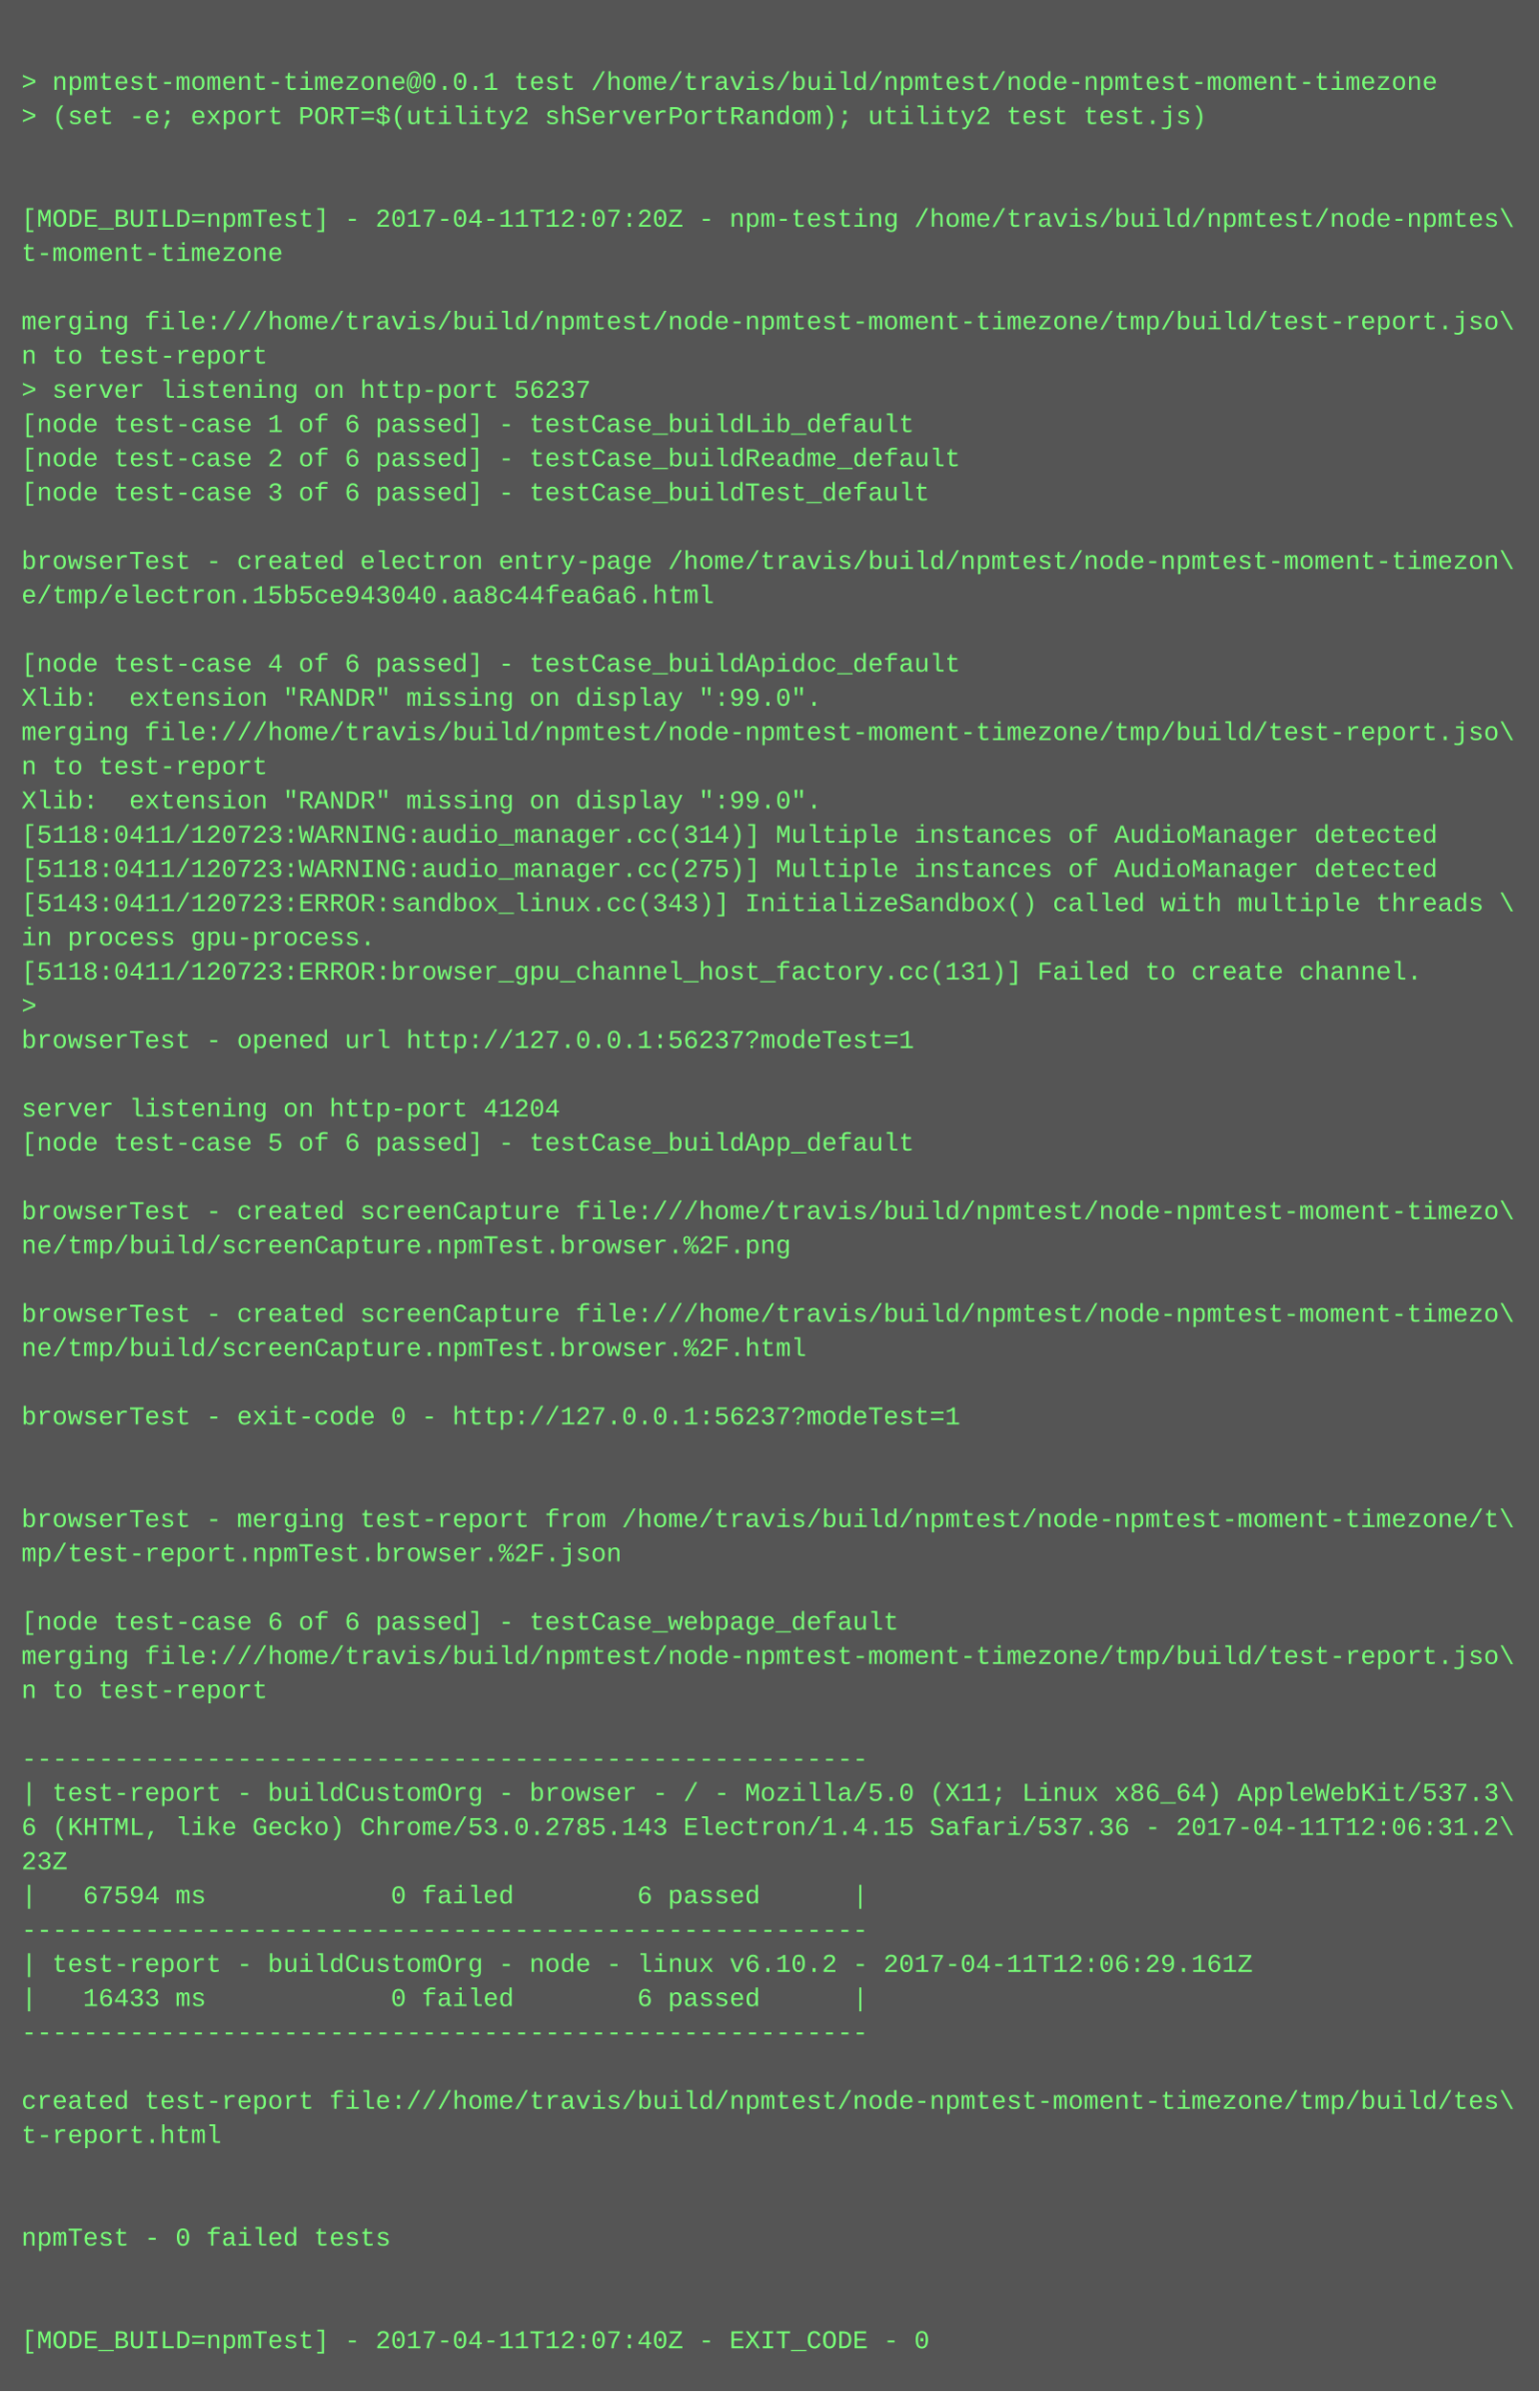
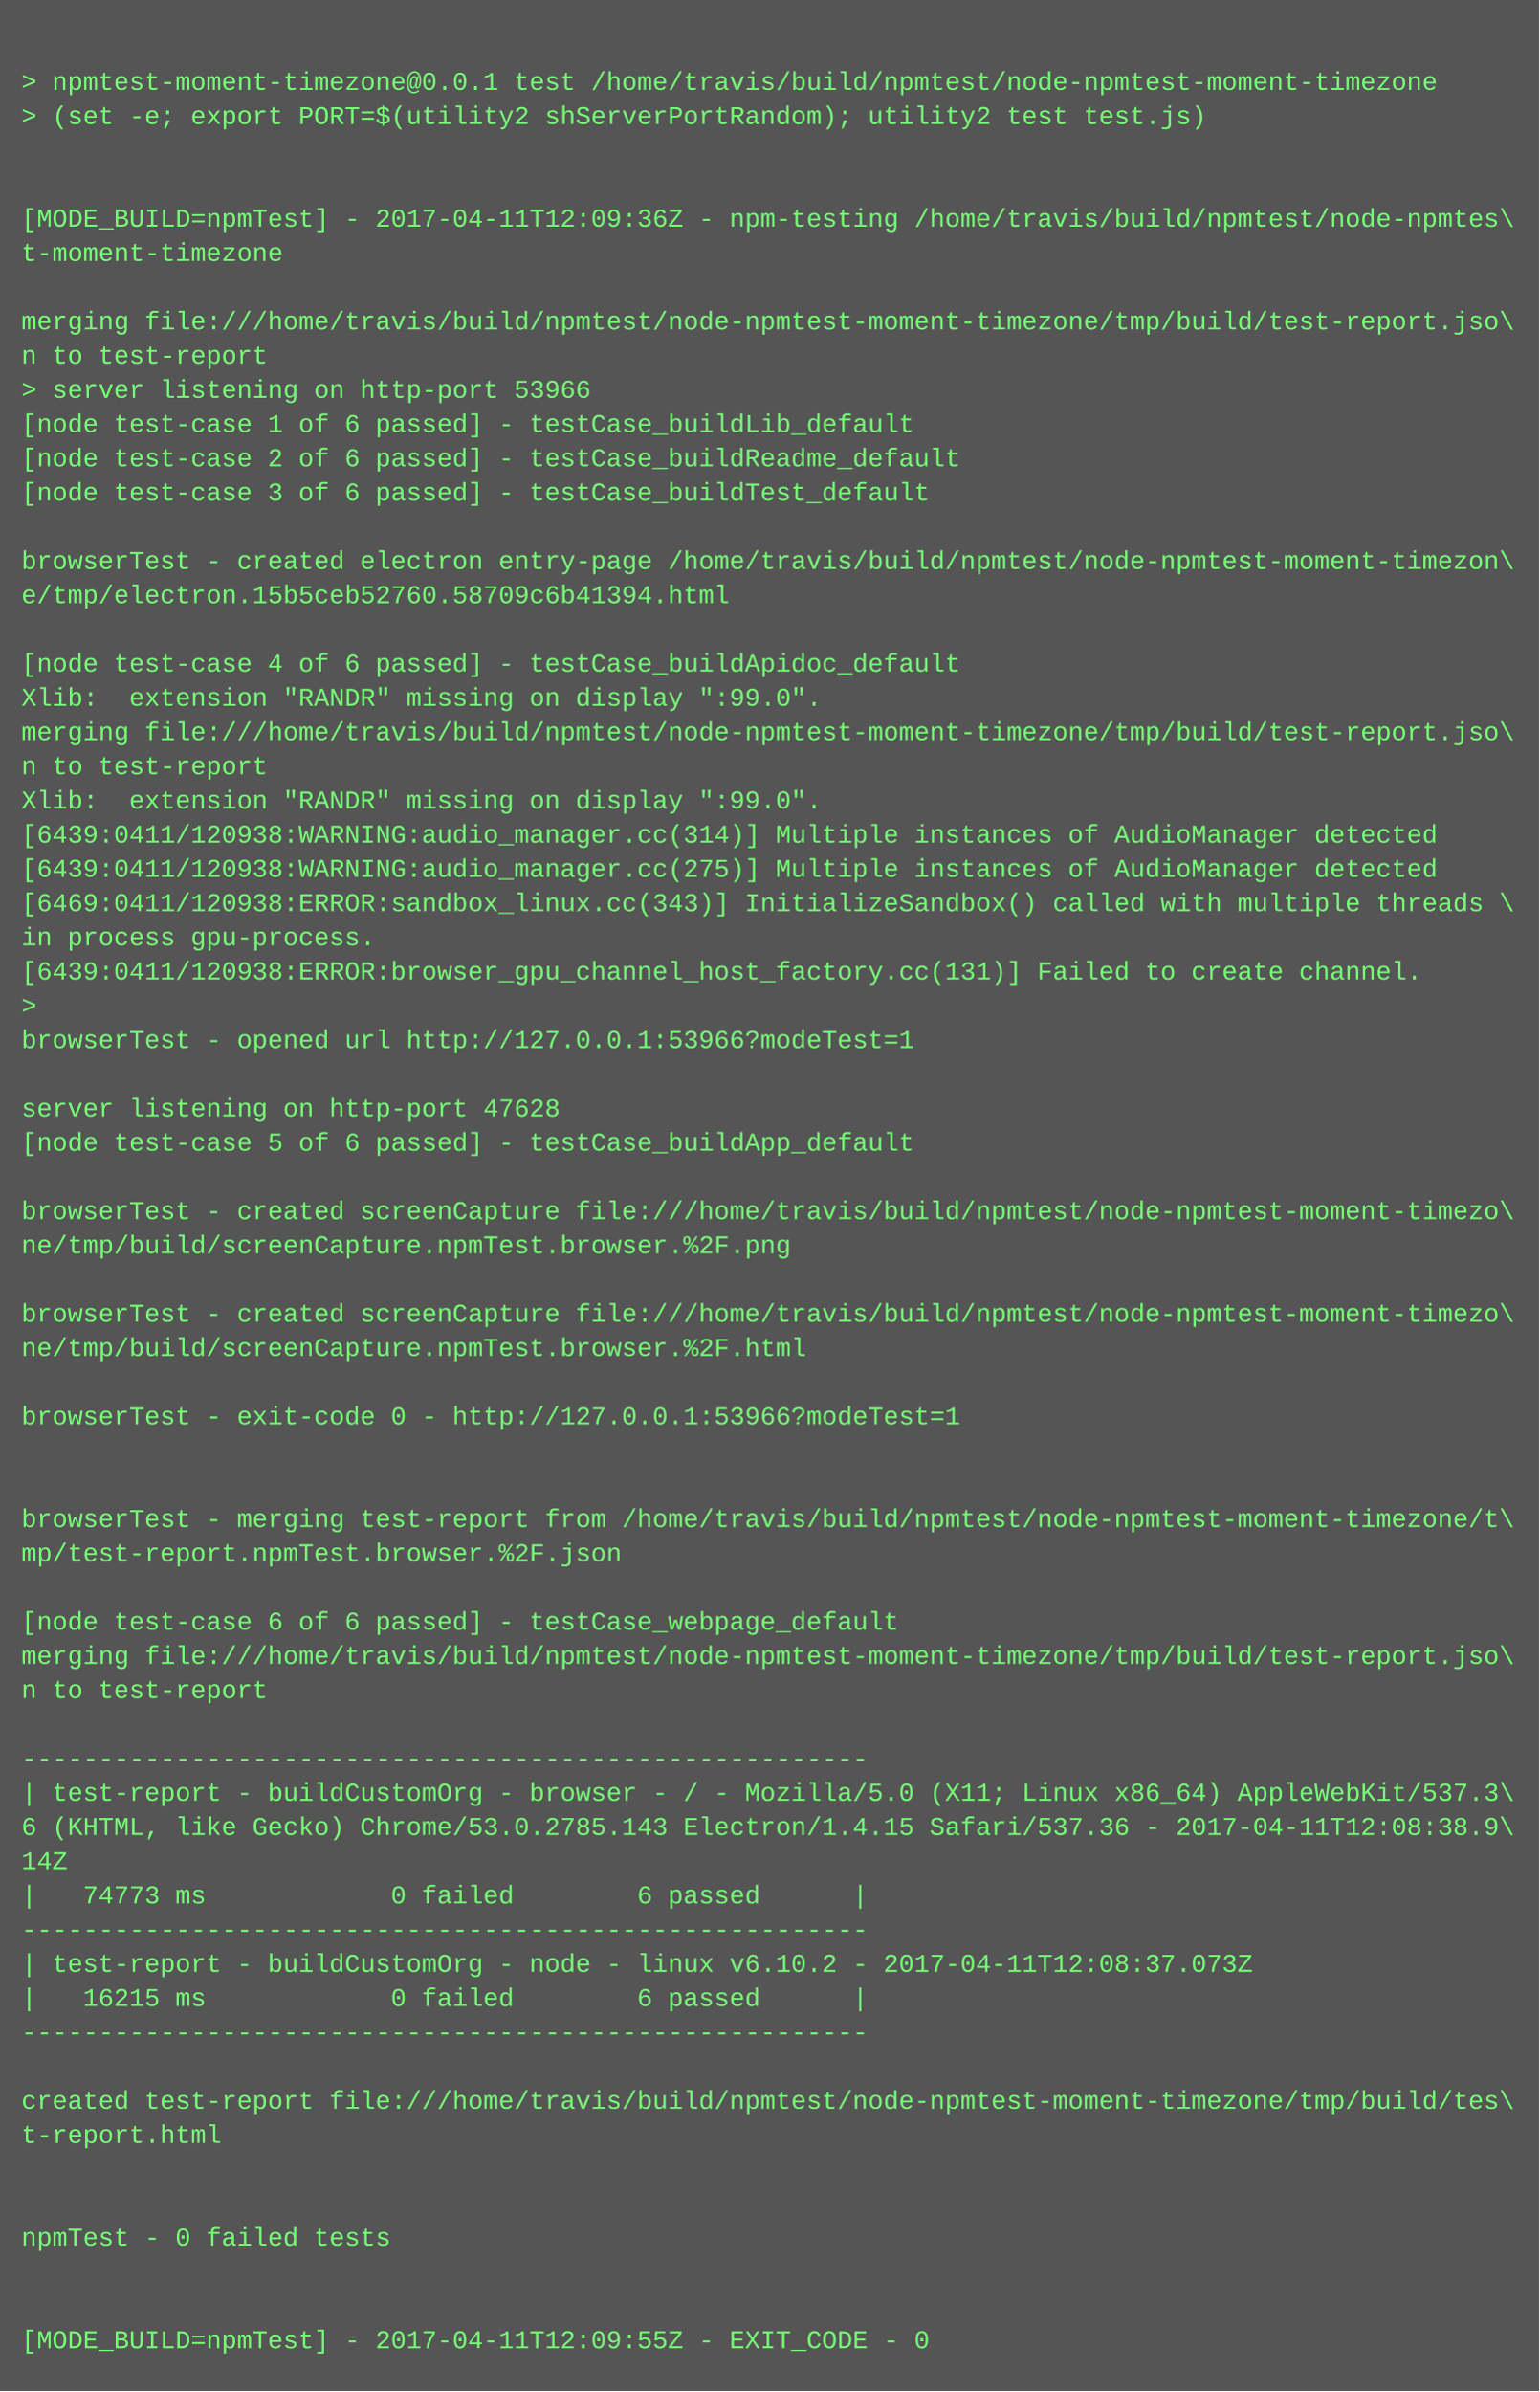
<svg xmlns="http://www.w3.org/2000/svg" height="1118" width="720">
  <rect height="1118" fill="#555" width="720" />
  <text fill="#7f7" font-family="Courier New" font-size="12" xml:space="preserve">
    <tspan x="10" y="26" />
    <tspan x="10" y="42">&gt; npmtest-moment-timezone@0.0.1 test /home/travis/build/npmtest/node-npmtest-moment-timezone</tspan>
    <tspan x="10" y="58">&gt; (set -e; export PORT=$(utility2 shServerPortRandom); utility2 test test.js)</tspan>
    <tspan x="10" y="74" />
    <tspan x="10" y="90" />
-     <tspan x="10" y="106">[MODE_BUILD=npmTest] - 2017-04-11T12:07:20Z - npm-testing /home/travis/build/npmtest/node-npmtes\</tspan>
+     <tspan x="10" y="106">[MODE_BUILD=npmTest] - 2017-04-11T12:09:36Z - npm-testing /home/travis/build/npmtest/node-npmtes\</tspan>
    <tspan x="10" y="122">t-moment-timezone</tspan>
    <tspan x="10" y="138" />
    <tspan x="10" y="154">merging file:///home/travis/build/npmtest/node-npmtest-moment-timezone/tmp/build/test-report.jso\</tspan>
    <tspan x="10" y="170">n to test-report</tspan>
-     <tspan x="10" y="186">&gt; server listening on http-port 56237</tspan>
+     <tspan x="10" y="186">&gt; server listening on http-port 53966</tspan>
    <tspan x="10" y="202">[node test-case 1 of 6 passed] - testCase_buildLib_default</tspan>
    <tspan x="10" y="218">[node test-case 2 of 6 passed] - testCase_buildReadme_default</tspan>
    <tspan x="10" y="234">[node test-case 3 of 6 passed] - testCase_buildTest_default</tspan>
    <tspan x="10" y="250" />
    <tspan x="10" y="266">browserTest - created electron entry-page /home/travis/build/npmtest/node-npmtest-moment-timezon\</tspan>
-     <tspan x="10" y="282">e/tmp/electron.15b5ce943040.aa8c44fea6a6.html</tspan>
+     <tspan x="10" y="282">e/tmp/electron.15b5ceb52760.58709c6b41394.html</tspan>
    <tspan x="10" y="298" />
    <tspan x="10" y="314">[node test-case 4 of 6 passed] - testCase_buildApidoc_default</tspan>
    <tspan x="10" y="330">Xlib:  extension "RANDR" missing on display ":99.0".</tspan>
    <tspan x="10" y="346">merging file:///home/travis/build/npmtest/node-npmtest-moment-timezone/tmp/build/test-report.jso\</tspan>
    <tspan x="10" y="362">n to test-report</tspan>
    <tspan x="10" y="378">Xlib:  extension "RANDR" missing on display ":99.0".</tspan>
-     <tspan x="10" y="394">[5118:0411/120723:WARNING:audio_manager.cc(314)] Multiple instances of AudioManager detected</tspan>
-     <tspan x="10" y="410">[5118:0411/120723:WARNING:audio_manager.cc(275)] Multiple instances of AudioManager detected</tspan>
-     <tspan x="10" y="426">[5143:0411/120723:ERROR:sandbox_linux.cc(343)] InitializeSandbox() called with multiple threads \</tspan>
+     <tspan x="10" y="394">[6439:0411/120938:WARNING:audio_manager.cc(314)] Multiple instances of AudioManager detected</tspan>
+     <tspan x="10" y="410">[6439:0411/120938:WARNING:audio_manager.cc(275)] Multiple instances of AudioManager detected</tspan>
+     <tspan x="10" y="426">[6469:0411/120938:ERROR:sandbox_linux.cc(343)] InitializeSandbox() called with multiple threads \</tspan>
    <tspan x="10" y="442">in process gpu-process. </tspan>
-     <tspan x="10" y="458">[5118:0411/120723:ERROR:browser_gpu_channel_host_factory.cc(131)] Failed to create channel.</tspan>
+     <tspan x="10" y="458">[6439:0411/120938:ERROR:browser_gpu_channel_host_factory.cc(131)] Failed to create channel.</tspan>
    <tspan x="10" y="474">&gt; </tspan>
-     <tspan x="10" y="490">browserTest - opened url http://127.0.0.1:56237?modeTest=1</tspan>
+     <tspan x="10" y="490">browserTest - opened url http://127.0.0.1:53966?modeTest=1</tspan>
    <tspan x="10" y="506" />
-     <tspan x="10" y="522">server listening on http-port 41204</tspan>
+     <tspan x="10" y="522">server listening on http-port 47628</tspan>
    <tspan x="10" y="538">[node test-case 5 of 6 passed] - testCase_buildApp_default</tspan>
    <tspan x="10" y="554" />
    <tspan x="10" y="570">browserTest - created screenCapture file:///home/travis/build/npmtest/node-npmtest-moment-timezo\</tspan>
    <tspan x="10" y="586">ne/tmp/build/screenCapture.npmTest.browser.%2F.png</tspan>
    <tspan x="10" y="602" />
    <tspan x="10" y="618">browserTest - created screenCapture file:///home/travis/build/npmtest/node-npmtest-moment-timezo\</tspan>
    <tspan x="10" y="634">ne/tmp/build/screenCapture.npmTest.browser.%2F.html</tspan>
    <tspan x="10" y="650" />
-     <tspan x="10" y="666">browserTest - exit-code 0 - http://127.0.0.1:56237?modeTest=1</tspan>
+     <tspan x="10" y="666">browserTest - exit-code 0 - http://127.0.0.1:53966?modeTest=1</tspan>
    <tspan x="10" y="682" />
    <tspan x="10" y="698" />
    <tspan x="10" y="714">browserTest - merging test-report from /home/travis/build/npmtest/node-npmtest-moment-timezone/t\</tspan>
    <tspan x="10" y="730">mp/test-report.npmTest.browser.%2F.json</tspan>
    <tspan x="10" y="746" />
    <tspan x="10" y="762">[node test-case 6 of 6 passed] - testCase_webpage_default</tspan>
    <tspan x="10" y="778">merging file:///home/travis/build/npmtest/node-npmtest-moment-timezone/tmp/build/test-report.jso\</tspan>
    <tspan x="10" y="794">n to test-report</tspan>
    <tspan x="10" y="810" />
    <tspan x="10" y="826">-------------------------------------------------------</tspan>
    <tspan x="10" y="842">| test-report - buildCustomOrg - browser - / - Mozilla/5.0 (X11; Linux x86_64) AppleWebKit/537.3\</tspan>
-     <tspan x="10" y="858">6 (KHTML, like Gecko) Chrome/53.0.2785.143 Electron/1.4.15 Safari/537.36 - 2017-04-11T12:06:31.2\</tspan>
-     <tspan x="10" y="874">23Z</tspan>
-     <tspan x="10" y="890">|   67594 ms            0 failed        6 passed      |</tspan>
+     <tspan x="10" y="858">6 (KHTML, like Gecko) Chrome/53.0.2785.143 Electron/1.4.15 Safari/537.36 - 2017-04-11T12:08:38.9\</tspan>
+     <tspan x="10" y="874">14Z</tspan>
+     <tspan x="10" y="890">|   74773 ms            0 failed        6 passed      |</tspan>
    <tspan x="10" y="906">-------------------------------------------------------</tspan>
-     <tspan x="10" y="922">| test-report - buildCustomOrg - node - linux v6.10.2 - 2017-04-11T12:06:29.161Z</tspan>
-     <tspan x="10" y="938">|   16433 ms            0 failed        6 passed      |</tspan>
+     <tspan x="10" y="922">| test-report - buildCustomOrg - node - linux v6.10.2 - 2017-04-11T12:08:37.073Z</tspan>
+     <tspan x="10" y="938">|   16215 ms            0 failed        6 passed      |</tspan>
    <tspan x="10" y="954">-------------------------------------------------------</tspan>
    <tspan x="10" y="970" />
    <tspan x="10" y="986">created test-report file:///home/travis/build/npmtest/node-npmtest-moment-timezone/tmp/build/tes\</tspan>
    <tspan x="10" y="1002">t-report.html</tspan>
    <tspan x="10" y="1018" />
    <tspan x="10" y="1034" />
    <tspan x="10" y="1050">npmTest - 0 failed tests</tspan>
    <tspan x="10" y="1066" />
    <tspan x="10" y="1082" />
-     <tspan x="10" y="1098">[MODE_BUILD=npmTest] - 2017-04-11T12:07:40Z - EXIT_CODE - 0</tspan>
+     <tspan x="10" y="1098">[MODE_BUILD=npmTest] - 2017-04-11T12:09:55Z - EXIT_CODE - 0</tspan>
  </text>
</svg>
